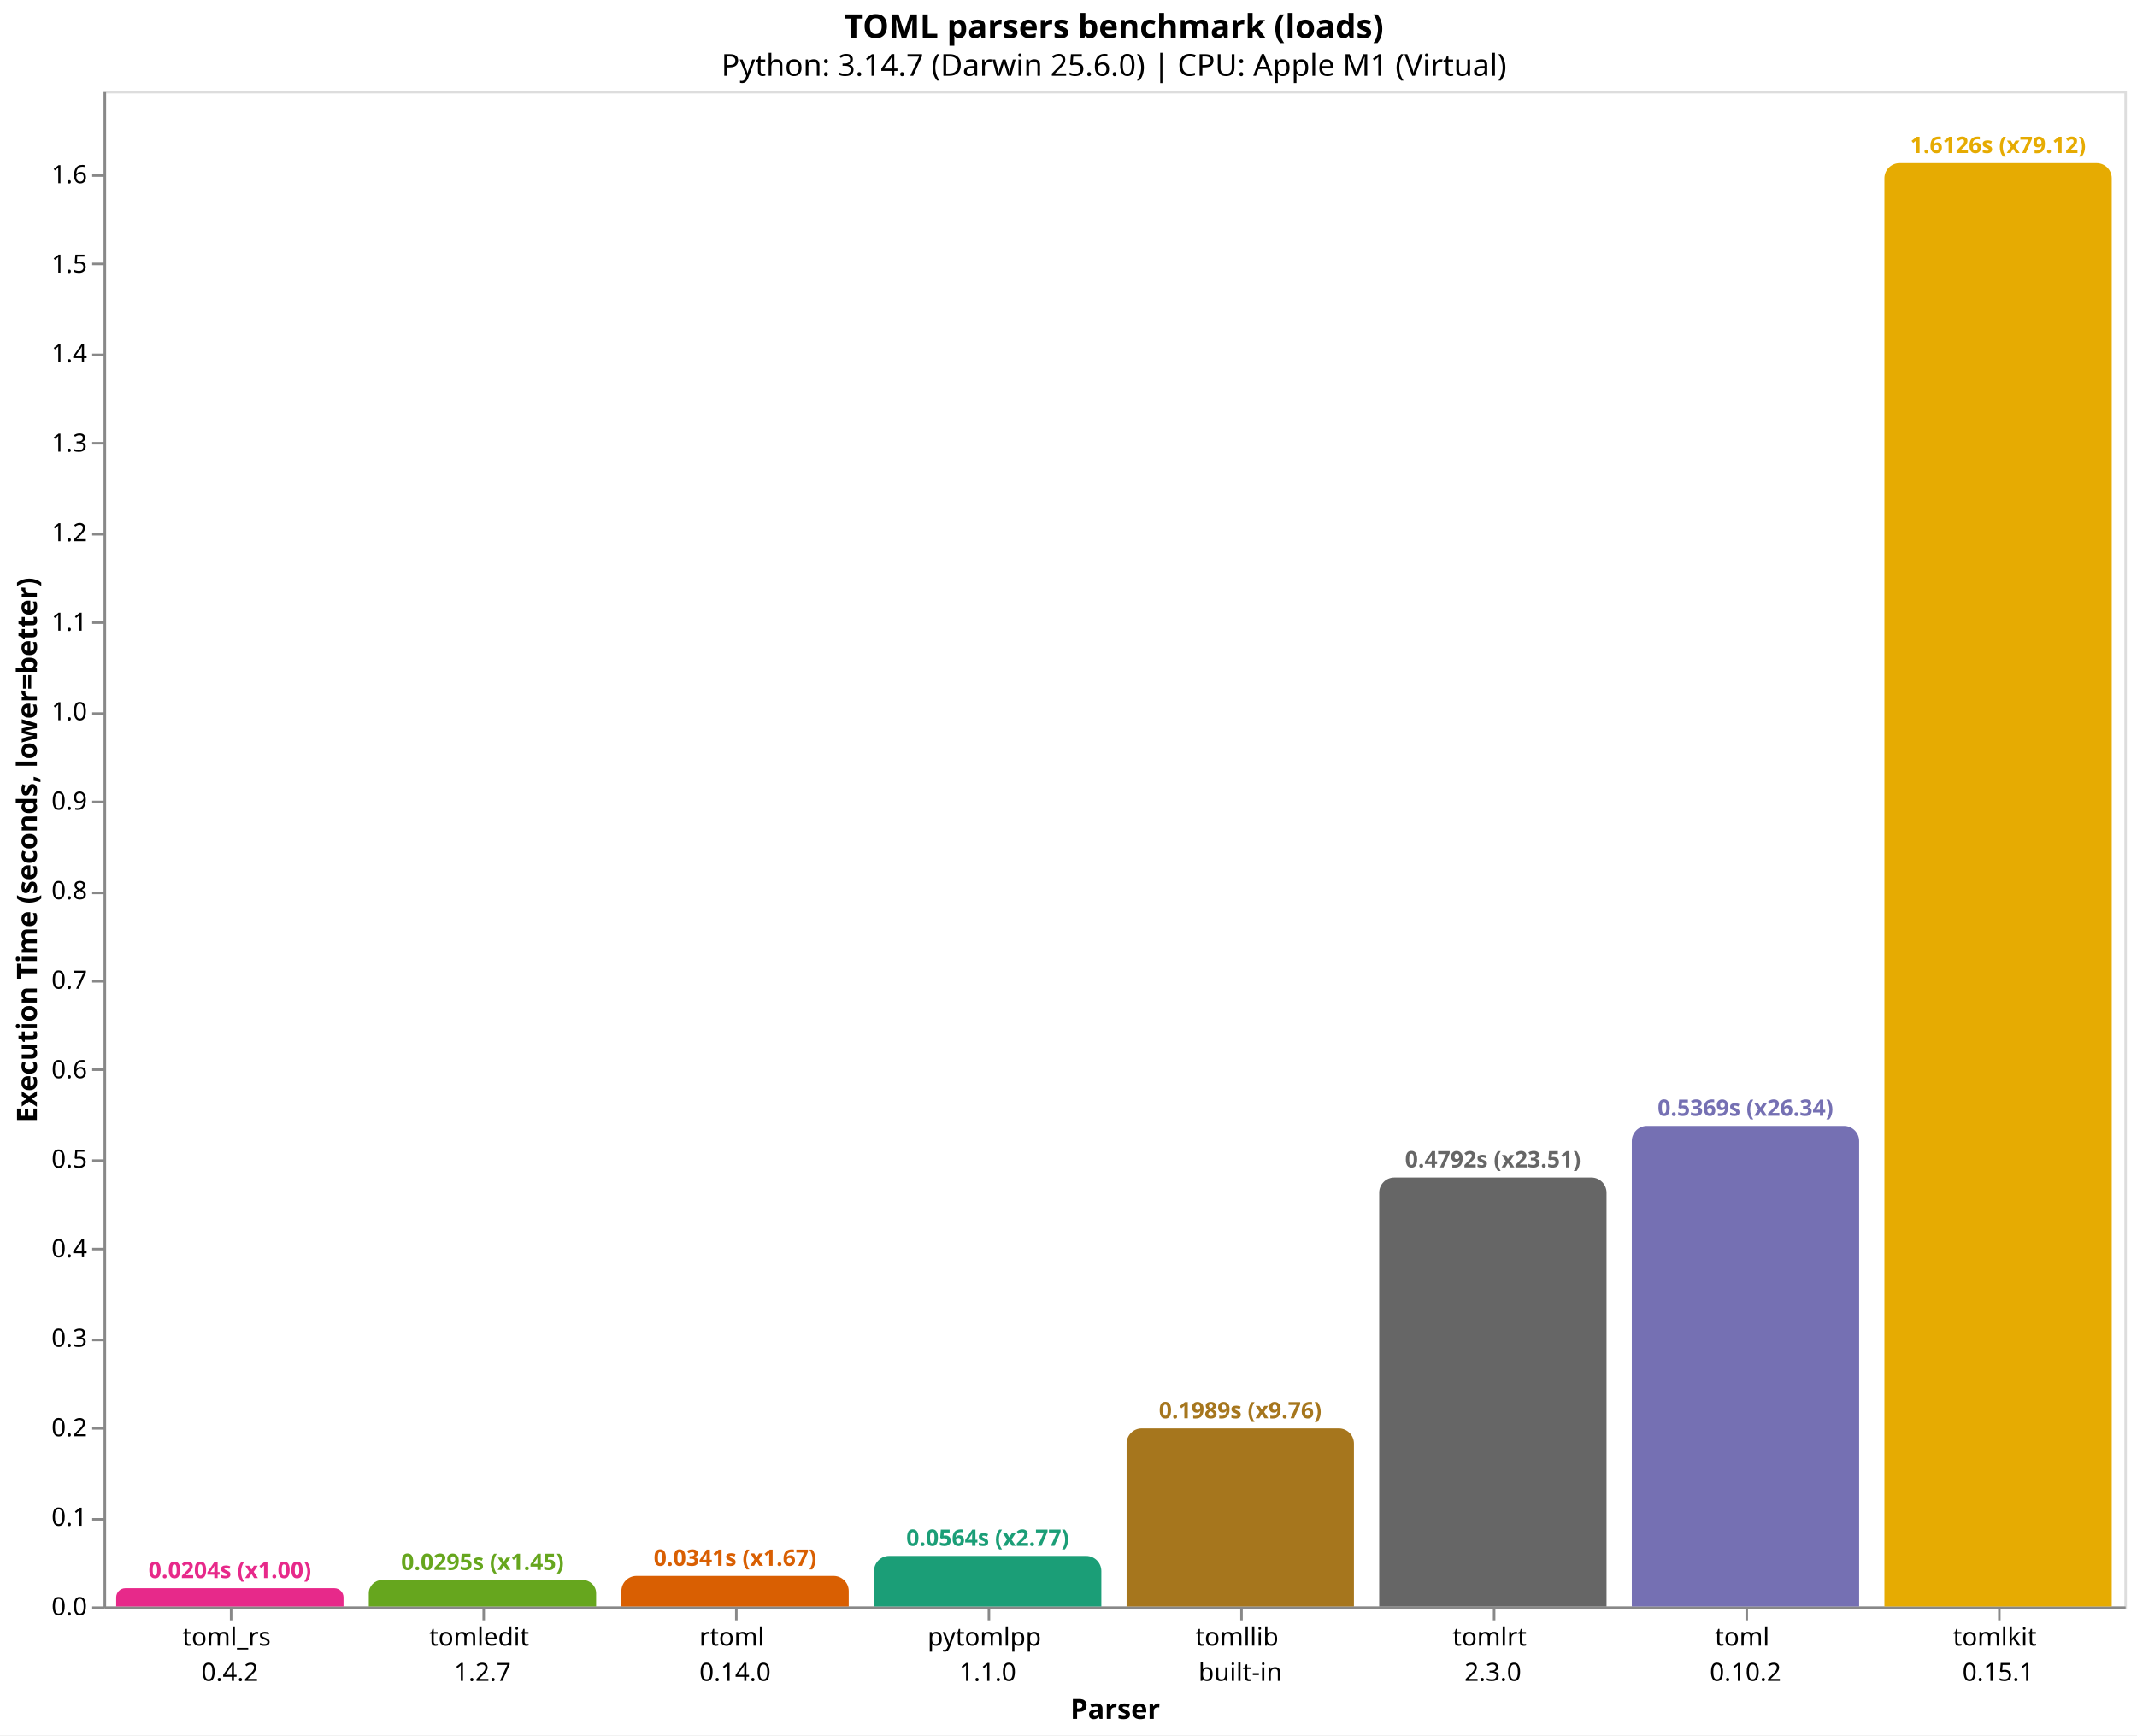
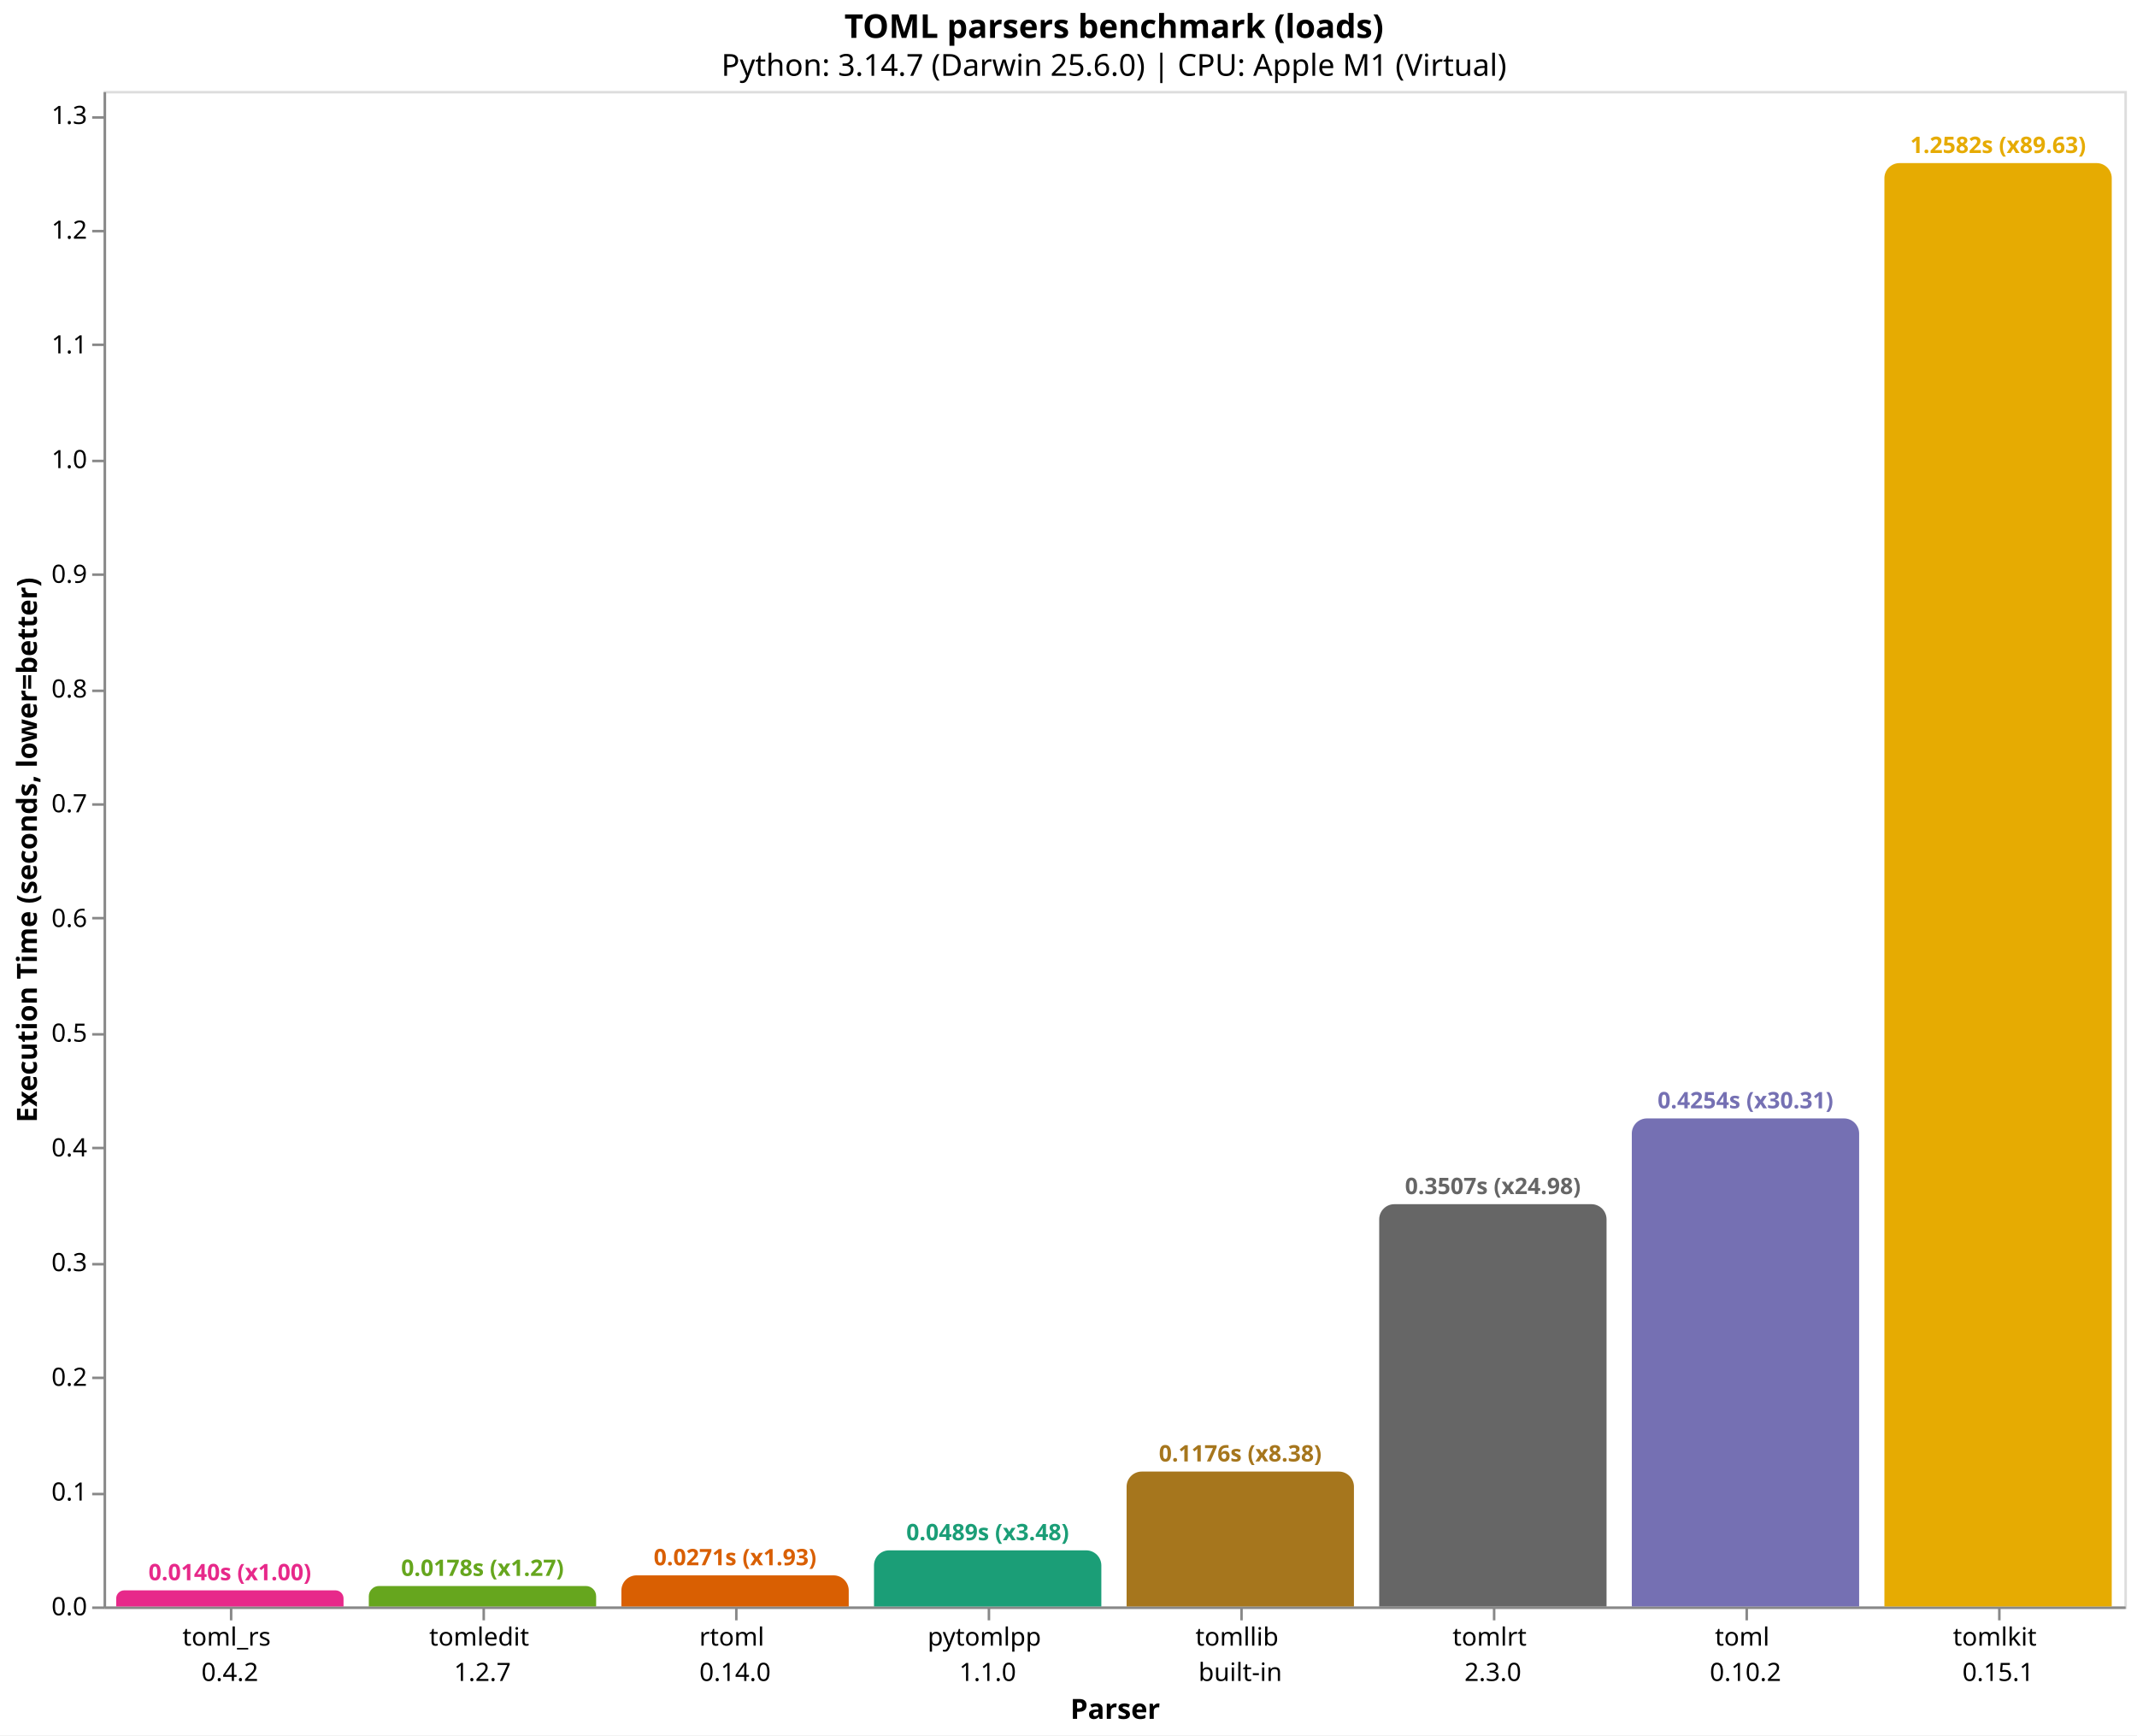
<svg xmlns="http://www.w3.org/2000/svg" version="1.1" class="marks" width="846" height="687" viewBox="0 0 846 687">
  <rect width="846" height="687" fill="white" />
  <g fill="none" stroke-miterlimit="10" transform="translate(41,36)">
    <g class="mark-group role-frame root" role="graphics-object" aria-roledescription="group mark container">
      <g transform="translate(0,0)">
        <path class="background" aria-hidden="true" d="M0.5,0.5h800v600h-800Z" stroke="#ddd" />
        <g>
          <g class="mark-group role-axis" role="graphics-symbol" aria-roledescription="axis" aria-label="X-axis titled 'Parser' for a discrete scale with 8 values: toml_rs&#10;0.4.2, tomledit&#10;1.2.7, rtoml&#10;0.14.0, pytomlpp&#10;1.1.0, tomllib&#10;built-in, ending with tomlkit&#10;0.15.1">
            <g transform="translate(0.5,600.5)">
              <path class="background" aria-hidden="true" d="M0,0h0v0h0Z" pointer-events="none" />
              <g>
                <g class="mark-rule role-axis-tick" pointer-events="none">
                  <line transform="translate(50,0)" x2="0" y2="5" stroke="#888" stroke-width="1" opacity="1" />
                  <line transform="translate(150,0)" x2="0" y2="5" stroke="#888" stroke-width="1" opacity="1" />
                  <line transform="translate(250,0)" x2="0" y2="5" stroke="#888" stroke-width="1" opacity="1" />
                  <line transform="translate(350,0)" x2="0" y2="5" stroke="#888" stroke-width="1" opacity="1" />
                  <line transform="translate(450,0)" x2="0" y2="5" stroke="#888" stroke-width="1" opacity="1" />
                  <line transform="translate(550,0)" x2="0" y2="5" stroke="#888" stroke-width="1" opacity="1" />
                  <line transform="translate(650,0)" x2="0" y2="5" stroke="#888" stroke-width="1" opacity="1" />
                  <line transform="translate(750,0)" x2="0" y2="5" stroke="#888" stroke-width="1" opacity="1" />
                </g>
                <g class="mark-text role-axis-label" pointer-events="none">
                  <text text-anchor="middle" transform="translate(49.5,15)" font-family="sans-serif" font-size="10px" fill="#000" opacity="1">
                    <tspan>toml_rs</tspan>
                    <tspan x="0" dy="14">0.4.2</tspan>
                  </text>
                  <text text-anchor="middle" transform="translate(149.5,15)" font-family="sans-serif" font-size="10px" fill="#000" opacity="1">
                    <tspan>tomledit</tspan>
                    <tspan x="0" dy="14">1.2.7</tspan>
                  </text>
                  <text text-anchor="middle" transform="translate(249.5,15)" font-family="sans-serif" font-size="10px" fill="#000" opacity="1">
                    <tspan>rtoml</tspan>
                    <tspan x="0" dy="14">0.14.0</tspan>
                  </text>
                  <text text-anchor="middle" transform="translate(349.5,15)" font-family="sans-serif" font-size="10px" fill="#000" opacity="1">
                    <tspan>pytomlpp</tspan>
                    <tspan x="0" dy="14">1.1.0</tspan>
                  </text>
                  <text text-anchor="middle" transform="translate(449.5,15)" font-family="sans-serif" font-size="10px" fill="#000" opacity="1">
                    <tspan>tomllib</tspan>
                    <tspan x="0" dy="14">built-in</tspan>
                  </text>
                  <text text-anchor="middle" transform="translate(549.5,15)" font-family="sans-serif" font-size="10px" fill="#000" opacity="1">
                    <tspan>tomlrt</tspan>
                    <tspan x="0" dy="14">2.3.0</tspan>
                  </text>
                  <text text-anchor="middle" transform="translate(649.5,15)" font-family="sans-serif" font-size="10px" fill="#000" opacity="1">
                    <tspan>toml</tspan>
                    <tspan x="0" dy="14">0.10.2</tspan>
                  </text>
                  <text text-anchor="middle" transform="translate(749.5,15)" font-family="sans-serif" font-size="10px" fill="#000" opacity="1">
                    <tspan>tomlkit</tspan>
                    <tspan x="0" dy="14">0.15.1</tspan>
                  </text>
                </g>
                <g class="mark-rule role-axis-domain" pointer-events="none">
                  <line transform="translate(0,0)" x2="800" y2="0" stroke="#888" stroke-width="1" opacity="1" />
                </g>
                <g class="mark-text role-axis-title" pointer-events="none">
                  <text text-anchor="middle" transform="translate(400,44)" font-family="sans-serif" font-size="11px" font-weight="bold" fill="#000" opacity="1">Parser</text>
                </g>
              </g>
              <path class="foreground" aria-hidden="true" d="" pointer-events="none" display="none" />
            </g>
          </g>
-           <g class="mark-group role-axis" role="graphics-symbol" aria-roledescription="axis" aria-label="Y-axis titled 'Execution Time (seconds, lower=better)' for a linear scale with values from 0.0 to 1.7">
+           <g class="mark-group role-axis" role="graphics-symbol" aria-roledescription="axis" aria-label="Y-axis titled 'Execution Time (seconds, lower=better)' for a linear scale with values from 0.0 to 1.3">
            <g transform="translate(0.5,0.5)">
              <path class="background" aria-hidden="true" d="M0,0h0v0h0Z" pointer-events="none" />
              <g>
                <g class="mark-rule role-axis-tick" pointer-events="none">
                  <line transform="translate(0,600)" x2="-5" y2="0" stroke="#888" stroke-width="1" opacity="1" />
-                   <line transform="translate(0,565)" x2="-5" y2="0" stroke="#888" stroke-width="1" opacity="1" />
-                   <line transform="translate(0,529)" x2="-5" y2="0" stroke="#888" stroke-width="1" opacity="1" />
-                   <line transform="translate(0,494)" x2="-5" y2="0" stroke="#888" stroke-width="1" opacity="1" />
-                   <line transform="translate(0,458)" x2="-5" y2="0" stroke="#888" stroke-width="1" opacity="1" />
-                   <line transform="translate(0,423)" x2="-5" y2="0" stroke="#888" stroke-width="1" opacity="1" />
-                   <line transform="translate(0,387)" x2="-5" y2="0" stroke="#888" stroke-width="1" opacity="1" />
-                   <line transform="translate(0,352)" x2="-5" y2="0" stroke="#888" stroke-width="1" opacity="1" />
-                   <line transform="translate(0,317)" x2="-5" y2="0" stroke="#888" stroke-width="1" opacity="1" />
-                   <line transform="translate(0,281)" x2="-5" y2="0" stroke="#888" stroke-width="1" opacity="1" />
-                   <line transform="translate(0,246)" x2="-5" y2="0" stroke="#888" stroke-width="1" opacity="1" />
-                   <line transform="translate(0,210)" x2="-5" y2="0" stroke="#888" stroke-width="1" opacity="1" />
-                   <line transform="translate(0,175)" x2="-5" y2="0" stroke="#888" stroke-width="1" opacity="1" />
-                   <line transform="translate(0,139)" x2="-5" y2="0" stroke="#888" stroke-width="1" opacity="1" />
-                   <line transform="translate(0,104)" x2="-5" y2="0" stroke="#888" stroke-width="1" opacity="1" />
-                   <line transform="translate(0,68)" x2="-5" y2="0" stroke="#888" stroke-width="1" opacity="1" />
-                   <line transform="translate(0,33)" x2="-5" y2="0" stroke="#888" stroke-width="1" opacity="1" />
+                   <line transform="translate(0,555)" x2="-5" y2="0" stroke="#888" stroke-width="1" opacity="1" />
+                   <line transform="translate(0,509)" x2="-5" y2="0" stroke="#888" stroke-width="1" opacity="1" />
+                   <line transform="translate(0,464)" x2="-5" y2="0" stroke="#888" stroke-width="1" opacity="1" />
+                   <line transform="translate(0,418)" x2="-5" y2="0" stroke="#888" stroke-width="1" opacity="1" />
+                   <line transform="translate(0,373)" x2="-5" y2="0" stroke="#888" stroke-width="1" opacity="1" />
+                   <line transform="translate(0,327)" x2="-5" y2="0" stroke="#888" stroke-width="1" opacity="1" />
+                   <line transform="translate(0,282)" x2="-5" y2="0" stroke="#888" stroke-width="1" opacity="1" />
+                   <line transform="translate(0,237)" x2="-5" y2="0" stroke="#888" stroke-width="1" opacity="1" />
+                   <line transform="translate(0,191)" x2="-5" y2="0" stroke="#888" stroke-width="1" opacity="1" />
+                   <line transform="translate(0,146)" x2="-5" y2="0" stroke="#888" stroke-width="1" opacity="1" />
+                   <line transform="translate(0,100)" x2="-5" y2="0" stroke="#888" stroke-width="1" opacity="1" />
+                   <line transform="translate(0,55)" x2="-5" y2="0" stroke="#888" stroke-width="1" opacity="1" />
+                   <line transform="translate(0,10)" x2="-5" y2="0" stroke="#888" stroke-width="1" opacity="1" />
                </g>
                <g class="mark-text role-axis-label" pointer-events="none">
                  <text text-anchor="end" transform="translate(-7,603)" font-family="sans-serif" font-size="10px" fill="#000" opacity="1">0.0</text>
-                   <text text-anchor="end" transform="translate(-7,567.5639)" font-family="sans-serif" font-size="10px" fill="#000" opacity="1">0.1</text>
-                   <text text-anchor="end" transform="translate(-7,532.1278)" font-family="sans-serif" font-size="10px" fill="#000" opacity="1">0.2</text>
-                   <text text-anchor="end" transform="translate(-7,496.6918)" font-family="sans-serif" font-size="10px" fill="#000" opacity="1">0.3</text>
-                   <text text-anchor="end" transform="translate(-7,461.2557)" font-family="sans-serif" font-size="10px" fill="#000" opacity="1">0.4</text>
-                   <text text-anchor="end" transform="translate(-7,425.8196)" font-family="sans-serif" font-size="10px" fill="#000" opacity="1">0.5</text>
-                   <text text-anchor="end" transform="translate(-7,390.3835)" font-family="sans-serif" font-size="10px" fill="#000" opacity="1">0.6</text>
-                   <text text-anchor="end" transform="translate(-7,354.9474)" font-family="sans-serif" font-size="10px" fill="#000" opacity="1">0.7</text>
-                   <text text-anchor="end" transform="translate(-7,319.5113)" font-family="sans-serif" font-size="10px" fill="#000" opacity="1">0.8</text>
-                   <text text-anchor="end" transform="translate(-7,284.0753)" font-family="sans-serif" font-size="10px" fill="#000" opacity="1">0.9</text>
-                   <text text-anchor="end" transform="translate(-7,248.6392)" font-family="sans-serif" font-size="10px" fill="#000" opacity="1">1.0</text>
-                   <text text-anchor="end" transform="translate(-7,213.2031)" font-family="sans-serif" font-size="10px" fill="#000" opacity="1">1.1</text>
-                   <text text-anchor="end" transform="translate(-7,177.767)" font-family="sans-serif" font-size="10px" fill="#000" opacity="1">1.2</text>
-                   <text text-anchor="end" transform="translate(-7,142.3309)" font-family="sans-serif" font-size="10px" fill="#000" opacity="1">1.3</text>
-                   <text text-anchor="end" transform="translate(-7,106.8948)" font-family="sans-serif" font-size="10px" fill="#000" opacity="1">1.4</text>
-                   <text text-anchor="end" transform="translate(-7,71.45876)" font-family="sans-serif" font-size="10px" fill="#000" opacity="1">1.5</text>
-                   <text text-anchor="end" transform="translate(-7,36.02267)" font-family="sans-serif" font-size="10px" fill="#000" opacity="1">1.6</text>
+                   <text text-anchor="end" transform="translate(-7,557.5832)" font-family="sans-serif" font-size="10px" fill="#000" opacity="1">0.1</text>
+                   <text text-anchor="end" transform="translate(-7,512.1664)" font-family="sans-serif" font-size="10px" fill="#000" opacity="1">0.2</text>
+                   <text text-anchor="end" transform="translate(-7,466.7496)" font-family="sans-serif" font-size="10px" fill="#000" opacity="1">0.3</text>
+                   <text text-anchor="end" transform="translate(-7,421.3327)" font-family="sans-serif" font-size="10px" fill="#000" opacity="1">0.4</text>
+                   <text text-anchor="end" transform="translate(-7,375.9159)" font-family="sans-serif" font-size="10px" fill="#000" opacity="1">0.5</text>
+                   <text text-anchor="end" transform="translate(-7,330.4991)" font-family="sans-serif" font-size="10px" fill="#000" opacity="1">0.6</text>
+                   <text text-anchor="end" transform="translate(-7,285.0823)" font-family="sans-serif" font-size="10px" fill="#000" opacity="1">0.7</text>
+                   <text text-anchor="end" transform="translate(-7,239.6655)" font-family="sans-serif" font-size="10px" fill="#000" opacity="1">0.8</text>
+                   <text text-anchor="end" transform="translate(-7,194.2487)" font-family="sans-serif" font-size="10px" fill="#000" opacity="1">0.9</text>
+                   <text text-anchor="end" transform="translate(-7,148.8319)" font-family="sans-serif" font-size="10px" fill="#000" opacity="1">1.0</text>
+                   <text text-anchor="end" transform="translate(-7,103.4151)" font-family="sans-serif" font-size="10px" fill="#000" opacity="1">1.1</text>
+                   <text text-anchor="end" transform="translate(-7,57.99824)" font-family="sans-serif" font-size="10px" fill="#000" opacity="1">1.2</text>
+                   <text text-anchor="end" transform="translate(-7,12.58143)" font-family="sans-serif" font-size="10px" fill="#000" opacity="1">1.3</text>
                </g>
                <g class="mark-rule role-axis-domain" pointer-events="none">
                  <line transform="translate(0,600)" x2="0" y2="-600" stroke="#888" stroke-width="1" opacity="1" />
                </g>
                <g class="mark-text role-axis-title" pointer-events="none">
                  <text text-anchor="middle" transform="translate(-24.90137,300) rotate(-90) translate(0,-2)" font-family="sans-serif" font-size="11px" font-weight="bold" fill="#000" opacity="1">Execution Time (seconds, lower=better)</text>
                </g>
              </g>
              <path class="foreground" aria-hidden="true" d="" pointer-events="none" display="none" />
            </g>
          </g>
          <g class="mark-group role-scope" role="graphics-object" aria-roledescription="group mark container">
-             <g transform="translate(5,592.7773)">
-               <path class="background" aria-hidden="true" d="M3.611,0L86.389,0C88.382,0,90,1.618,90,3.611L90,7.223C90,7.223,90,7.223,90,7.223L0,7.223C0,7.223,0,7.223,0,7.223L0,3.611C0,1.618,1.618,0,3.611,0Z" />
+             <g transform="translate(5,593.6245)">
+               <path class="background" aria-hidden="true" d="M3.188,0L86.812,0C88.572,0,90,1.428,90,3.188L90,6.376C90,6.376,90,6.376,90,6.376L0,6.376C0,6.376,0,6.376,0,6.376L0,3.188C0,1.428,1.428,0,3.188,0Z" />
              <g clip-path="url(#clip1)">
                <g class="mark-group role-scope" role="graphics-object" aria-roledescription="group mark container">
-                   <g transform="translate(0,-592.7773)">
-                     <path class="background" aria-hidden="true" d="M0,0h90v0h-90Z" />
-                     <g>
-                       <g class="mark-rect role-mark layer_0_marks" role="graphics-object" aria-roledescription="rect mark container">
-                         <path aria-label="Parser: toml_rs&#10;0.4.2; Execution Time (seconds, lower=better): 0.020382334; parser: toml_rs; Execution Time (s): 0.0204; Slowdown: 1.00" role="graphics-symbol" aria-roledescription="bar" d="M0,592.777h90v7.223h-90Z" fill="#e7298a" />
-                       </g>
-                     </g>
-                     <path class="foreground" aria-hidden="true" d="" display="none" />
-                   </g>
-                 </g>
-               </g>
-               <path class="foreground" aria-hidden="true" d="" display="none" />
-             </g>
-             <g transform="translate(105,589.5607)">
-               <path class="background" aria-hidden="true" d="M5.22,0L84.78,0C87.661,0,90,2.339,90,5.22L90,10.439C90,10.439,90,10.439,90,10.439L0,10.439C0,10.439,0,10.439,0,10.439L0,5.22C0,2.339,2.339,0,5.22,0Z" />
+                   <g transform="translate(0,-593.6245)">
+                     <path class="background" aria-hidden="true" d="M0,0h90v0h-90Z" />
+                     <g>
+                       <g class="mark-rect role-mark layer_0_marks" role="graphics-object" aria-roledescription="rect mark container">
+                         <path aria-label="Parser: toml_rs&#10;0.4.2; Execution Time (seconds, lower=better): 0.014037792; parser: toml_rs; Execution Time (s): 0.0140; Slowdown: 1.00" role="graphics-symbol" aria-roledescription="bar" d="M0,593.624h90v6.376h-90Z" fill="#e7298a" />
+                       </g>
+                     </g>
+                     <path class="foreground" aria-hidden="true" d="" display="none" />
+                   </g>
+                 </g>
+               </g>
+               <path class="foreground" aria-hidden="true" d="" display="none" />
+             </g>
+             <g transform="translate(105,591.9069)">
+               <path class="background" aria-hidden="true" d="M4.047,0L85.953,0C88.187,0,90,1.813,90,4.047L90,8.093C90,8.093,90,8.093,90,8.093L0,8.093C0,8.093,0,8.093,0,8.093L0,4.047C0,1.813,1.813,0,4.047,0Z" />
              <g clip-path="url(#clip2)">
                <g class="mark-group role-scope" role="graphics-object" aria-roledescription="group mark container">
-                   <g transform="translate(0,-589.5607)">
-                     <path class="background" aria-hidden="true" d="M0,0h90v0h-90Z" />
-                     <g>
-                       <g class="mark-rect role-mark layer_0_marks" role="graphics-object" aria-roledescription="rect mark container">
-                         <path aria-label="Parser: tomledit&#10;1.2.7; Execution Time (seconds, lower=better): 0.029459417; parser: tomledit; Execution Time (s): 0.0295; Slowdown: 1.45" role="graphics-symbol" aria-roledescription="bar" d="M0,589.561h90v10.439h-90Z" fill="#66a61e" />
-                       </g>
-                     </g>
-                     <path class="foreground" aria-hidden="true" d="" display="none" />
-                   </g>
-                 </g>
-               </g>
-               <path class="foreground" aria-hidden="true" d="" display="none" />
-             </g>
-             <g transform="translate(205,587.917)">
-               <path class="background" aria-hidden="true" d="M6,0L84,0C87.311,0,90,2.689,90,6L90,12.083C90,12.083,90,12.083,90,12.083L0,12.083C0,12.083,0,12.083,0,12.083L0,6C0,2.689,2.689,0,6,0Z" />
+                   <g transform="translate(0,-591.9069)">
+                     <path class="background" aria-hidden="true" d="M0,0h90v0h-90Z" />
+                     <g>
+                       <g class="mark-rect role-mark layer_0_marks" role="graphics-object" aria-roledescription="rect mark container">
+                         <path aria-label="Parser: tomledit&#10;1.2.7; Execution Time (seconds, lower=better): 0.017819583; parser: tomledit; Execution Time (s): 0.0178; Slowdown: 1.27" role="graphics-symbol" aria-roledescription="bar" d="M0,591.907h90v8.093h-90Z" fill="#66a61e" />
+                       </g>
+                     </g>
+                     <path class="foreground" aria-hidden="true" d="" display="none" />
+                   </g>
+                 </g>
+               </g>
+               <path class="foreground" aria-hidden="true" d="" display="none" />
+             </g>
+             <g transform="translate(205,587.6928)">
+               <path class="background" aria-hidden="true" d="M6,0L84,0C87.311,0,90,2.689,90,6L90,12.307C90,12.307,90,12.307,90,12.307L0,12.307C0,12.307,0,12.307,0,12.307L0,6C0,2.689,2.689,0,6,0Z" />
              <g clip-path="url(#clip3)">
                <g class="mark-group role-scope" role="graphics-object" aria-roledescription="group mark container">
-                   <g transform="translate(0,-587.917)">
-                     <path class="background" aria-hidden="true" d="M0,0h90v0h-90Z" />
-                     <g>
-                       <g class="mark-rect role-mark layer_0_marks" role="graphics-object" aria-roledescription="rect mark container">
-                         <path aria-label="Parser: rtoml&#10;0.14.0; Execution Time (seconds, lower=better): 0.034098083; parser: rtoml; Execution Time (s): 0.0341; Slowdown: 1.67" role="graphics-symbol" aria-roledescription="bar" d="M0,587.917h90v12.083h-90Z" fill="#d95f02" />
-                       </g>
-                     </g>
-                     <path class="foreground" aria-hidden="true" d="" display="none" />
-                   </g>
-                 </g>
-               </g>
-               <path class="foreground" aria-hidden="true" d="" display="none" />
-             </g>
-             <g transform="translate(305,580.0018)">
-               <path class="background" aria-hidden="true" d="M6,0L84,0C87.311,0,90,2.689,90,6L90,19.998C90,19.998,90,19.998,90,19.998L0,19.998C0,19.998,0,19.998,0,19.998L0,6C0,2.689,2.689,0,6,0Z" />
+                   <g transform="translate(0,-587.6928)">
+                     <path class="background" aria-hidden="true" d="M0,0h90v0h-90Z" />
+                     <g>
+                       <g class="mark-rect role-mark layer_0_marks" role="graphics-object" aria-roledescription="rect mark container">
+                         <path aria-label="Parser: rtoml&#10;0.14.0; Execution Time (seconds, lower=better): 0.027098292; parser: rtoml; Execution Time (s): 0.0271; Slowdown: 1.93" role="graphics-symbol" aria-roledescription="bar" d="M0,587.693h90v12.307h-90Z" fill="#d95f02" />
+                       </g>
+                     </g>
+                     <path class="foreground" aria-hidden="true" d="" display="none" />
+                   </g>
+                 </g>
+               </g>
+               <path class="foreground" aria-hidden="true" d="" display="none" />
+             </g>
+             <g transform="translate(305,577.7889)">
+               <path class="background" aria-hidden="true" d="M6,0L84,0C87.311,0,90,2.689,90,6L90,22.211C90,22.211,90,22.211,90,22.211L0,22.211C0,22.211,0,22.211,0,22.211L0,6C0,2.689,2.689,0,6,0Z" />
              <g clip-path="url(#clip4)">
                <g class="mark-group role-scope" role="graphics-object" aria-roledescription="group mark container">
-                   <g transform="translate(0,-580.0018)">
-                     <path class="background" aria-hidden="true" d="M0,0h90v0h-90Z" />
-                     <g>
-                       <g class="mark-rect role-mark layer_0_marks" role="graphics-object" aria-roledescription="rect mark container">
-                         <path aria-label="Parser: pytomlpp&#10;1.1.0; Execution Time (seconds, lower=better): 0.056434667; parser: pytomlpp; Execution Time (s): 0.0564; Slowdown: 2.77" role="graphics-symbol" aria-roledescription="bar" d="M0,580.002h90v19.998h-90Z" fill="#1b9e77" />
-                       </g>
-                     </g>
-                     <path class="foreground" aria-hidden="true" d="" display="none" />
-                   </g>
-                 </g>
-               </g>
-               <path class="foreground" aria-hidden="true" d="" display="none" />
-             </g>
-             <g transform="translate(405,529.5061)">
-               <path class="background" aria-hidden="true" d="M6,0L84,0C87.311,0,90,2.689,90,6L90,70.494C90,70.494,90,70.494,90,70.494L0,70.494C0,70.494,0,70.494,0,70.494L0,6C0,2.689,2.689,0,6,0Z" />
+                   <g transform="translate(0,-577.7889)">
+                     <path class="background" aria-hidden="true" d="M0,0h90v0h-90Z" />
+                     <g>
+                       <g class="mark-rect role-mark layer_0_marks" role="graphics-object" aria-roledescription="rect mark container">
+                         <path aria-label="Parser: pytomlpp&#10;1.1.0; Execution Time (seconds, lower=better): 0.048904958; parser: pytomlpp; Execution Time (s): 0.0489; Slowdown: 3.48" role="graphics-symbol" aria-roledescription="bar" d="M0,577.789h90v22.211h-90Z" fill="#1b9e77" />
+                       </g>
+                     </g>
+                     <path class="foreground" aria-hidden="true" d="" display="none" />
+                   </g>
+                 </g>
+               </g>
+               <path class="foreground" aria-hidden="true" d="" display="none" />
+             </g>
+             <g transform="translate(405,546.5994)">
+               <path class="background" aria-hidden="true" d="M6,0L84,0C87.311,0,90,2.689,90,6L90,53.401C90,53.401,90,53.401,90,53.401L0,53.401C0,53.401,0,53.401,0,53.401L0,6C0,2.689,2.689,0,6,0Z" />
              <g clip-path="url(#clip5)">
                <g class="mark-group role-scope" role="graphics-object" aria-roledescription="group mark container">
-                   <g transform="translate(0,-529.5061)">
-                     <path class="background" aria-hidden="true" d="M0,0h90v0h-90Z" />
-                     <g>
-                       <g class="mark-rect role-mark layer_0_marks" role="graphics-object" aria-roledescription="rect mark container">
-                         <path aria-label="Parser: tomllib&#10;built-in; Execution Time (seconds, lower=better): 0.198932458; parser: tomllib; Execution Time (s): 0.1989; Slowdown: 9.76" role="graphics-symbol" aria-roledescription="bar" d="M0,529.506h90v70.494h-90Z" fill="#a6761d" />
-                       </g>
-                     </g>
-                     <path class="foreground" aria-hidden="true" d="" display="none" />
-                   </g>
-                 </g>
-               </g>
-               <path class="foreground" aria-hidden="true" d="" display="none" />
-             </g>
-             <g transform="translate(505,430.1863)">
-               <path class="background" aria-hidden="true" d="M6,0L84,0C87.311,0,90,2.689,90,6L90,169.814C90,169.814,90,169.814,90,169.814L0,169.814C0,169.814,0,169.814,0,169.814L0,6C0,2.689,2.689,0,6,0Z" />
+                   <g transform="translate(0,-546.5994)">
+                     <path class="background" aria-hidden="true" d="M0,0h90v0h-90Z" />
+                     <g>
+                       <g class="mark-rect role-mark layer_0_marks" role="graphics-object" aria-roledescription="rect mark container">
+                         <path aria-label="Parser: tomllib&#10;built-in; Execution Time (seconds, lower=better): 0.117579; parser: tomllib; Execution Time (s): 0.1176; Slowdown: 8.38" role="graphics-symbol" aria-roledescription="bar" d="M0,546.599h90v53.401h-90Z" fill="#a6761d" />
+                       </g>
+                     </g>
+                     <path class="foreground" aria-hidden="true" d="" display="none" />
+                   </g>
+                 </g>
+               </g>
+               <path class="foreground" aria-hidden="true" d="" display="none" />
+             </g>
+             <g transform="translate(505,440.7432)">
+               <path class="background" aria-hidden="true" d="M6,0L84,0C87.311,0,90,2.689,90,6L90,159.257C90,159.257,90,159.257,90,159.257L0,159.257C0,159.257,0,159.257,0,159.257L0,6C0,2.689,2.689,0,6,0Z" />
              <g clip-path="url(#clip6)">
                <g class="mark-group role-scope" role="graphics-object" aria-roledescription="group mark container">
-                   <g transform="translate(0,-430.1863)">
-                     <path class="background" aria-hidden="true" d="M0,0h90v0h-90Z" />
-                     <g>
-                       <g class="mark-rect role-mark layer_0_marks" role="graphics-object" aria-roledescription="rect mark container">
-                         <path aria-label="Parser: tomlrt&#10;2.3.0; Execution Time (seconds, lower=better): 0.479211291; parser: tomlrt; Execution Time (s): 0.4792; Slowdown: 23.51" role="graphics-symbol" aria-roledescription="bar" d="M0,430.186h90v169.814h-90Z" fill="#666666" />
-                       </g>
-                     </g>
-                     <path class="foreground" aria-hidden="true" d="" display="none" />
-                   </g>
-                 </g>
-               </g>
-               <path class="foreground" aria-hidden="true" d="" display="none" />
-             </g>
-             <g transform="translate(605,409.7554)">
-               <path class="background" aria-hidden="true" d="M6,0L84,0C87.311,0,90,2.689,90,6L90,190.245C90,190.245,90,190.245,90,190.245L0,190.245C0,190.245,0,190.245,0,190.245L0,6C0,2.689,2.689,0,6,0Z" />
+                   <g transform="translate(0,-440.7432)">
+                     <path class="background" aria-hidden="true" d="M0,0h90v0h-90Z" />
+                     <g>
+                       <g class="mark-rect role-mark layer_0_marks" role="graphics-object" aria-roledescription="rect mark container">
+                         <path aria-label="Parser: tomlrt&#10;2.3.0; Execution Time (seconds, lower=better): 0.350656042; parser: tomlrt; Execution Time (s): 0.3507; Slowdown: 24.98" role="graphics-symbol" aria-roledescription="bar" d="M0,440.743h90v159.257h-90Z" fill="#666666" />
+                       </g>
+                     </g>
+                     <path class="foreground" aria-hidden="true" d="" display="none" />
+                   </g>
+                 </g>
+               </g>
+               <path class="foreground" aria-hidden="true" d="" display="none" />
+             </g>
+             <g transform="translate(605,406.7871)">
+               <path class="background" aria-hidden="true" d="M6,0L84,0C87.311,0,90,2.689,90,6L90,193.213C90,193.213,90,193.213,90,193.213L0,193.213C0,193.213,0,193.213,0,193.213L0,6C0,2.689,2.689,0,6,0Z" />
              <g clip-path="url(#clip7)">
                <g class="mark-group role-scope" role="graphics-object" aria-roledescription="group mark container">
-                   <g transform="translate(0,-409.7554)">
-                     <path class="background" aria-hidden="true" d="M0,0h90v0h-90Z" />
-                     <g>
-                       <g class="mark-rect role-mark layer_0_marks" role="graphics-object" aria-roledescription="rect mark container">
-                         <path aria-label="Parser: toml&#10;0.10.2; Execution Time (seconds, lower=better): 0.536866875; parser: toml; Execution Time (s): 0.5369; Slowdown: 26.34" role="graphics-symbol" aria-roledescription="bar" d="M0,409.755h90v190.245h-90Z" fill="#7570b3" />
+                   <g transform="translate(0,-406.7871)">
+                     <path class="background" aria-hidden="true" d="M0,0h90v0h-90Z" />
+                     <g>
+                       <g class="mark-rect role-mark layer_0_marks" role="graphics-object" aria-roledescription="rect mark container">
+                         <path aria-label="Parser: toml&#10;0.10.2; Execution Time (seconds, lower=better): 0.425421458; parser: toml; Execution Time (s): 0.4254; Slowdown: 30.31" role="graphics-symbol" aria-roledescription="bar" d="M0,406.787h90v193.213h-90Z" fill="#7570b3" />
                      </g>
                    </g>
                    <path class="foreground" aria-hidden="true" d="" display="none" />
                  </g>
                </g>
              </g>
              <path class="foreground" aria-hidden="true" d="" display="none" />
            </g>
            <g transform="translate(705,28.57143)">
              <path class="background" aria-hidden="true" d="M6,0L84,0C87.311,0,90,2.689,90,6L90,571.429C90,571.429,90,571.429,90,571.429L0,571.429C0,571.429,0,571.429,0,571.429L0,6C0,2.689,2.689,0,6,0Z" />
              <g clip-path="url(#clip8)">
                <g class="mark-group role-scope" role="graphics-object" aria-roledescription="group mark container">
                  <g transform="translate(0,-28.57143)">
                    <path class="background" aria-hidden="true" d="M0,0h90v0h-90Z" />
                    <g>
                      <g class="mark-rect role-mark layer_0_marks" role="graphics-object" aria-roledescription="rect mark container">
-                         <path aria-label="Parser: tomlkit&#10;0.15.1; Execution Time (seconds, lower=better): 1.612561334; parser: tomlkit; Execution Time (s): 1.6126; Slowdown: 79.12" role="graphics-symbol" aria-roledescription="bar" d="M0,28.571h90v571.429h-90Z" fill="#e6ab02" />
+                         <path aria-label="Parser: tomlkit&#10;0.15.1; Execution Time (seconds, lower=better): 1.258187292; parser: tomlkit; Execution Time (s): 1.2582; Slowdown: 89.63" role="graphics-symbol" aria-roledescription="bar" d="M0,28.571h90v571.429h-90Z" fill="#e6ab02" />
                      </g>
                    </g>
                    <path class="foreground" aria-hidden="true" d="" display="none" />
                  </g>
                </g>
              </g>
              <path class="foreground" aria-hidden="true" d="" display="none" />
            </g>
          </g>
          <g class="mark-text role-mark layer_1_marks" role="graphics-object" aria-roledescription="text mark container">
-             <text aria-label="Parser: toml_rs&#10;0.4.2; Execution Time (seconds, lower=better): 0.020382334; parser: toml_rs; label: 0.0204s (x1.00); Execution Time (s): 0.0204; Slowdown: 1.00" role="graphics-symbol" aria-roledescription="text mark" text-anchor="middle" transform="translate(50,588.7773)" font-family="sans-serif" font-size="9px" font-weight="bold" fill="#e7298a">0.0204s (x1.00)</text>
-             <text aria-label="Parser: tomledit&#10;1.2.7; Execution Time (seconds, lower=better): 0.029459417; parser: tomledit; label: 0.0295s (x1.45); Execution Time (s): 0.0295; Slowdown: 1.45" role="graphics-symbol" aria-roledescription="text mark" text-anchor="middle" transform="translate(150,585.5607)" font-family="sans-serif" font-size="9px" font-weight="bold" fill="#66a61e">0.0295s (x1.45)</text>
-             <text aria-label="Parser: rtoml&#10;0.14.0; Execution Time (seconds, lower=better): 0.034098083; parser: rtoml; label: 0.0341s (x1.67); Execution Time (s): 0.0341; Slowdown: 1.67" role="graphics-symbol" aria-roledescription="text mark" text-anchor="middle" transform="translate(250,583.917)" font-family="sans-serif" font-size="9px" font-weight="bold" fill="#d95f02">0.0341s (x1.67)</text>
-             <text aria-label="Parser: pytomlpp&#10;1.1.0; Execution Time (seconds, lower=better): 0.056434667; parser: pytomlpp; label: 0.0564s (x2.77); Execution Time (s): 0.0564; Slowdown: 2.77" role="graphics-symbol" aria-roledescription="text mark" text-anchor="middle" transform="translate(350,576.0018)" font-family="sans-serif" font-size="9px" font-weight="bold" fill="#1b9e77">0.0564s (x2.77)</text>
-             <text aria-label="Parser: tomllib&#10;built-in; Execution Time (seconds, lower=better): 0.198932458; parser: tomllib; label: 0.1989s (x9.76); Execution Time (s): 0.1989; Slowdown: 9.76" role="graphics-symbol" aria-roledescription="text mark" text-anchor="middle" transform="translate(450,525.5061)" font-family="sans-serif" font-size="9px" font-weight="bold" fill="#a6761d">0.1989s (x9.76)</text>
-             <text aria-label="Parser: tomlrt&#10;2.3.0; Execution Time (seconds, lower=better): 0.479211291; parser: tomlrt; label: 0.4792s (x23.51); Execution Time (s): 0.4792; Slowdown: 23.51" role="graphics-symbol" aria-roledescription="text mark" text-anchor="middle" transform="translate(550,426.1863)" font-family="sans-serif" font-size="9px" font-weight="bold" fill="#666666">0.4792s (x23.51)</text>
-             <text aria-label="Parser: toml&#10;0.10.2; Execution Time (seconds, lower=better): 0.536866875; parser: toml; label: 0.5369s (x26.34); Execution Time (s): 0.5369; Slowdown: 26.34" role="graphics-symbol" aria-roledescription="text mark" text-anchor="middle" transform="translate(650,405.7554)" font-family="sans-serif" font-size="9px" font-weight="bold" fill="#7570b3">0.5369s (x26.34)</text>
-             <text aria-label="Parser: tomlkit&#10;0.15.1; Execution Time (seconds, lower=better): 1.612561334; parser: tomlkit; label: 1.6126s (x79.12); Execution Time (s): 1.6126; Slowdown: 79.12" role="graphics-symbol" aria-roledescription="text mark" text-anchor="middle" transform="translate(750,24.57143)" font-family="sans-serif" font-size="9px" font-weight="bold" fill="#e6ab02">1.6126s (x79.12)</text>
+             <text aria-label="Parser: toml_rs&#10;0.4.2; Execution Time (seconds, lower=better): 0.014037792; parser: toml_rs; label: 0.0140s (x1.00); Execution Time (s): 0.0140; Slowdown: 1.00" role="graphics-symbol" aria-roledescription="text mark" text-anchor="middle" transform="translate(50,589.6245)" font-family="sans-serif" font-size="9px" font-weight="bold" fill="#e7298a">0.0140s (x1.00)</text>
+             <text aria-label="Parser: tomledit&#10;1.2.7; Execution Time (seconds, lower=better): 0.017819583; parser: tomledit; label: 0.0178s (x1.27); Execution Time (s): 0.0178; Slowdown: 1.27" role="graphics-symbol" aria-roledescription="text mark" text-anchor="middle" transform="translate(150,587.9069)" font-family="sans-serif" font-size="9px" font-weight="bold" fill="#66a61e">0.0178s (x1.27)</text>
+             <text aria-label="Parser: rtoml&#10;0.14.0; Execution Time (seconds, lower=better): 0.027098292; parser: rtoml; label: 0.0271s (x1.93); Execution Time (s): 0.0271; Slowdown: 1.93" role="graphics-symbol" aria-roledescription="text mark" text-anchor="middle" transform="translate(250,583.6928)" font-family="sans-serif" font-size="9px" font-weight="bold" fill="#d95f02">0.0271s (x1.93)</text>
+             <text aria-label="Parser: pytomlpp&#10;1.1.0; Execution Time (seconds, lower=better): 0.048904958; parser: pytomlpp; label: 0.0489s (x3.48); Execution Time (s): 0.0489; Slowdown: 3.48" role="graphics-symbol" aria-roledescription="text mark" text-anchor="middle" transform="translate(350,573.7889)" font-family="sans-serif" font-size="9px" font-weight="bold" fill="#1b9e77">0.0489s (x3.48)</text>
+             <text aria-label="Parser: tomllib&#10;built-in; Execution Time (seconds, lower=better): 0.117579; parser: tomllib; label: 0.1176s (x8.38); Execution Time (s): 0.1176; Slowdown: 8.38" role="graphics-symbol" aria-roledescription="text mark" text-anchor="middle" transform="translate(450,542.5994)" font-family="sans-serif" font-size="9px" font-weight="bold" fill="#a6761d">0.1176s (x8.38)</text>
+             <text aria-label="Parser: tomlrt&#10;2.3.0; Execution Time (seconds, lower=better): 0.350656042; parser: tomlrt; label: 0.3507s (x24.98); Execution Time (s): 0.3507; Slowdown: 24.98" role="graphics-symbol" aria-roledescription="text mark" text-anchor="middle" transform="translate(550,436.7432)" font-family="sans-serif" font-size="9px" font-weight="bold" fill="#666666">0.3507s (x24.98)</text>
+             <text aria-label="Parser: toml&#10;0.10.2; Execution Time (seconds, lower=better): 0.425421458; parser: toml; label: 0.4254s (x30.31); Execution Time (s): 0.4254; Slowdown: 30.31" role="graphics-symbol" aria-roledescription="text mark" text-anchor="middle" transform="translate(650,402.7871)" font-family="sans-serif" font-size="9px" font-weight="bold" fill="#7570b3">0.4254s (x30.31)</text>
+             <text aria-label="Parser: tomlkit&#10;0.15.1; Execution Time (seconds, lower=better): 1.258187292; parser: tomlkit; label: 1.2582s (x89.63); Execution Time (s): 1.2582; Slowdown: 89.63" role="graphics-symbol" aria-roledescription="text mark" text-anchor="middle" transform="translate(750,24.57143)" font-family="sans-serif" font-size="9px" font-weight="bold" fill="#e6ab02">1.2582s (x89.63)</text>
          </g>
          <g class="mark-group role-title">
            <g transform="translate(400,-31)">
              <path class="background" aria-hidden="true" d="M0,0h0v0h0Z" pointer-events="none" />
              <g>
                <g class="mark-text role-title-text" role="graphics-symbol" aria-roledescription="title" aria-label="Title text 'TOML parsers benchmark (loads)'" pointer-events="none">
                  <text text-anchor="middle" transform="translate(0,10)" font-family="sans-serif" font-size="13px" font-weight="bold" fill="#000" opacity="1">TOML parsers benchmark (loads)</text>
                </g>
                <g class="mark-text role-title-subtitle" role="graphics-symbol" aria-roledescription="subtitle" aria-label="Subtitle text 'Python: 3.14.7 (Darwin 25.6.0) | CPU: Apple M1 (Virtual)'" pointer-events="none">
                  <text text-anchor="middle" transform="translate(0,25)" font-family="sans-serif" font-size="12px" fill="#000" opacity="1">Python: 3.14.7 (Darwin 25.6.0) | CPU: Apple M1 (Virtual)</text>
                </g>
              </g>
              <path class="foreground" aria-hidden="true" d="" pointer-events="none" display="none" />
            </g>
          </g>
        </g>
        <path class="foreground" aria-hidden="true" d="" display="none" />
      </g>
    </g>
  </g>
  <defs>
    <clipPath id="clip1">
-       <path d="M3.611,0L86.389,0C88.382,0,90,1.618,90,3.611L90,7.223C90,7.223,90,7.223,90,7.223L0,7.223C0,7.223,0,7.223,0,7.223L0,3.611C0,1.618,1.618,0,3.611,0Z" />
+       <path d="M3.188,0L86.812,0C88.572,0,90,1.428,90,3.188L90,6.376C90,6.376,90,6.376,90,6.376L0,6.376C0,6.376,0,6.376,0,6.376L0,3.188C0,1.428,1.428,0,3.188,0Z" />
    </clipPath>
    <clipPath id="clip2">
-       <path d="M5.22,0L84.78,0C87.661,0,90,2.339,90,5.22L90,10.439C90,10.439,90,10.439,90,10.439L0,10.439C0,10.439,0,10.439,0,10.439L0,5.22C0,2.339,2.339,0,5.22,0Z" />
+       <path d="M4.047,0L85.953,0C88.187,0,90,1.813,90,4.047L90,8.093C90,8.093,90,8.093,90,8.093L0,8.093C0,8.093,0,8.093,0,8.093L0,4.047C0,1.813,1.813,0,4.047,0Z" />
    </clipPath>
    <clipPath id="clip3">
-       <path d="M6,0L84,0C87.311,0,90,2.689,90,6L90,12.083C90,12.083,90,12.083,90,12.083L0,12.083C0,12.083,0,12.083,0,12.083L0,6C0,2.689,2.689,0,6,0Z" />
+       <path d="M6,0L84,0C87.311,0,90,2.689,90,6L90,12.307C90,12.307,90,12.307,90,12.307L0,12.307C0,12.307,0,12.307,0,12.307L0,6C0,2.689,2.689,0,6,0Z" />
    </clipPath>
    <clipPath id="clip4">
-       <path d="M6,0L84,0C87.311,0,90,2.689,90,6L90,19.998C90,19.998,90,19.998,90,19.998L0,19.998C0,19.998,0,19.998,0,19.998L0,6C0,2.689,2.689,0,6,0Z" />
+       <path d="M6,0L84,0C87.311,0,90,2.689,90,6L90,22.211C90,22.211,90,22.211,90,22.211L0,22.211C0,22.211,0,22.211,0,22.211L0,6C0,2.689,2.689,0,6,0Z" />
    </clipPath>
    <clipPath id="clip5">
-       <path d="M6,0L84,0C87.311,0,90,2.689,90,6L90,70.494C90,70.494,90,70.494,90,70.494L0,70.494C0,70.494,0,70.494,0,70.494L0,6C0,2.689,2.689,0,6,0Z" />
+       <path d="M6,0L84,0C87.311,0,90,2.689,90,6L90,53.401C90,53.401,90,53.401,90,53.401L0,53.401C0,53.401,0,53.401,0,53.401L0,6C0,2.689,2.689,0,6,0Z" />
    </clipPath>
    <clipPath id="clip6">
-       <path d="M6,0L84,0C87.311,0,90,2.689,90,6L90,169.814C90,169.814,90,169.814,90,169.814L0,169.814C0,169.814,0,169.814,0,169.814L0,6C0,2.689,2.689,0,6,0Z" />
+       <path d="M6,0L84,0C87.311,0,90,2.689,90,6L90,159.257C90,159.257,90,159.257,90,159.257L0,159.257C0,159.257,0,159.257,0,159.257L0,6C0,2.689,2.689,0,6,0Z" />
    </clipPath>
    <clipPath id="clip7">
-       <path d="M6,0L84,0C87.311,0,90,2.689,90,6L90,190.245C90,190.245,90,190.245,90,190.245L0,190.245C0,190.245,0,190.245,0,190.245L0,6C0,2.689,2.689,0,6,0Z" />
+       <path d="M6,0L84,0C87.311,0,90,2.689,90,6L90,193.213C90,193.213,90,193.213,90,193.213L0,193.213C0,193.213,0,193.213,0,193.213L0,6C0,2.689,2.689,0,6,0Z" />
    </clipPath>
    <clipPath id="clip8">
      <path d="M6,0L84,0C87.311,0,90,2.689,90,6L90,571.429C90,571.429,90,571.429,90,571.429L0,571.429C0,571.429,0,571.429,0,571.429L0,6C0,2.689,2.689,0,6,0Z" />
    </clipPath>
  </defs>
</svg>
